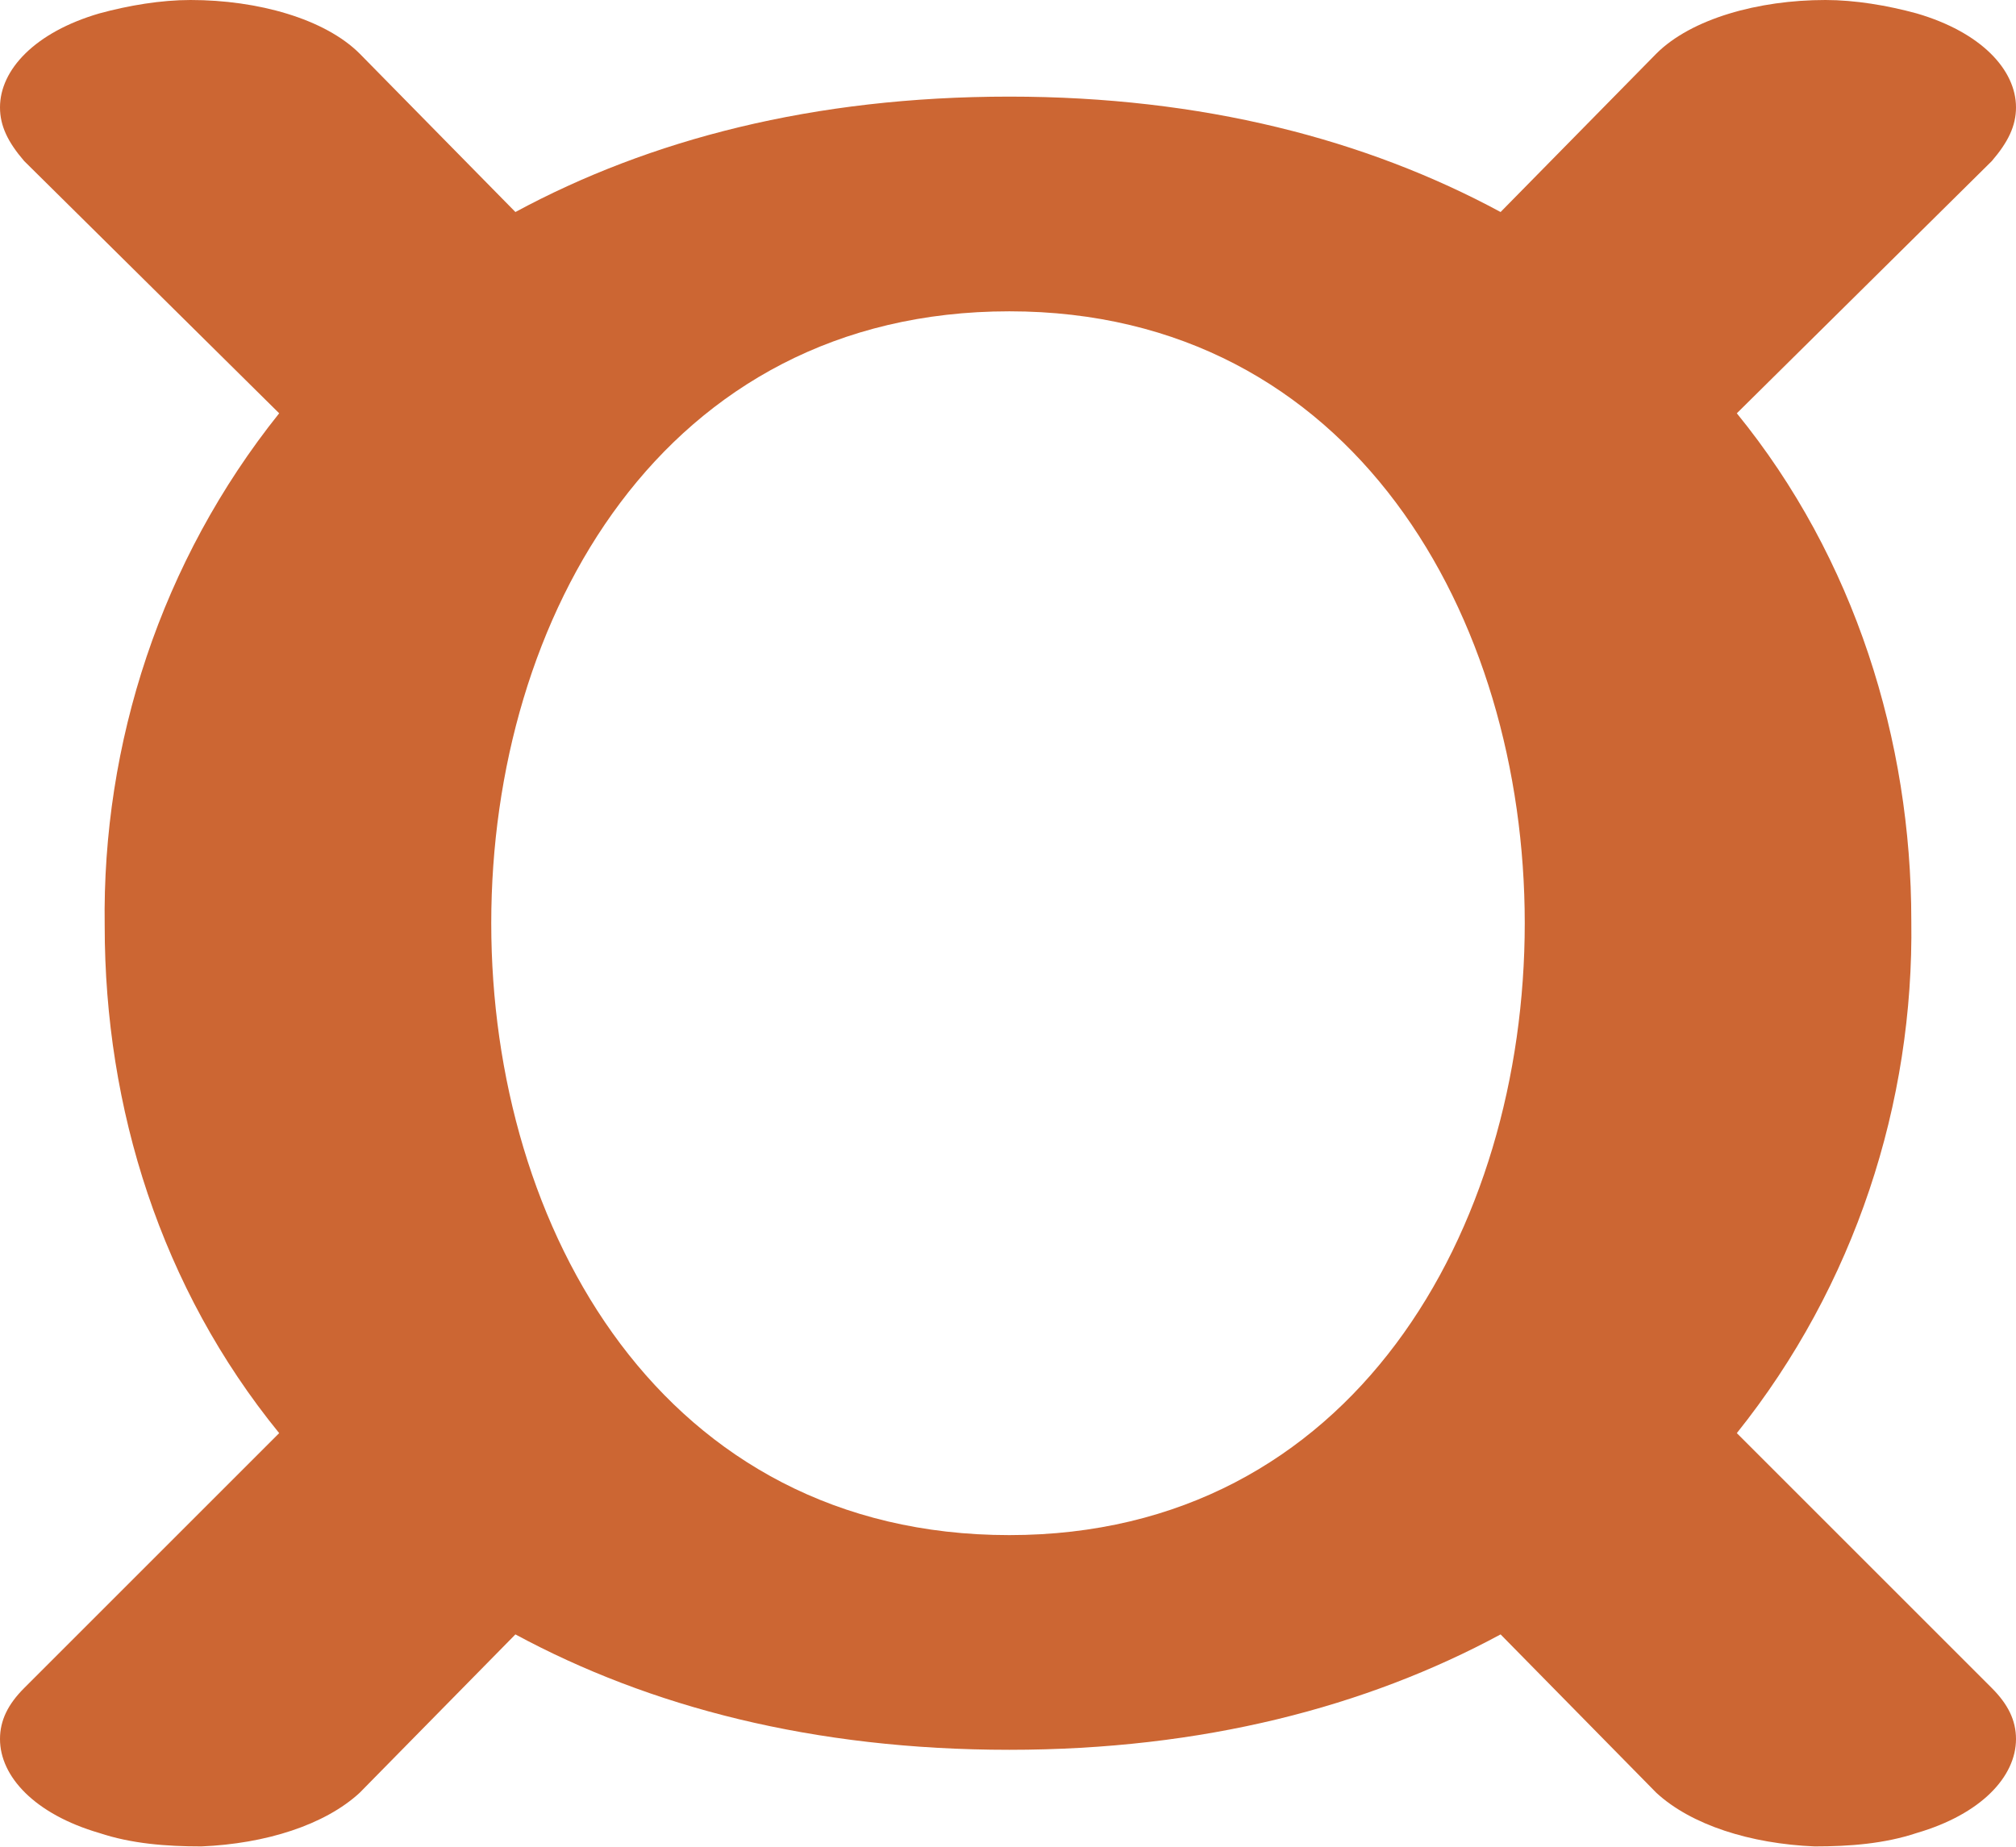
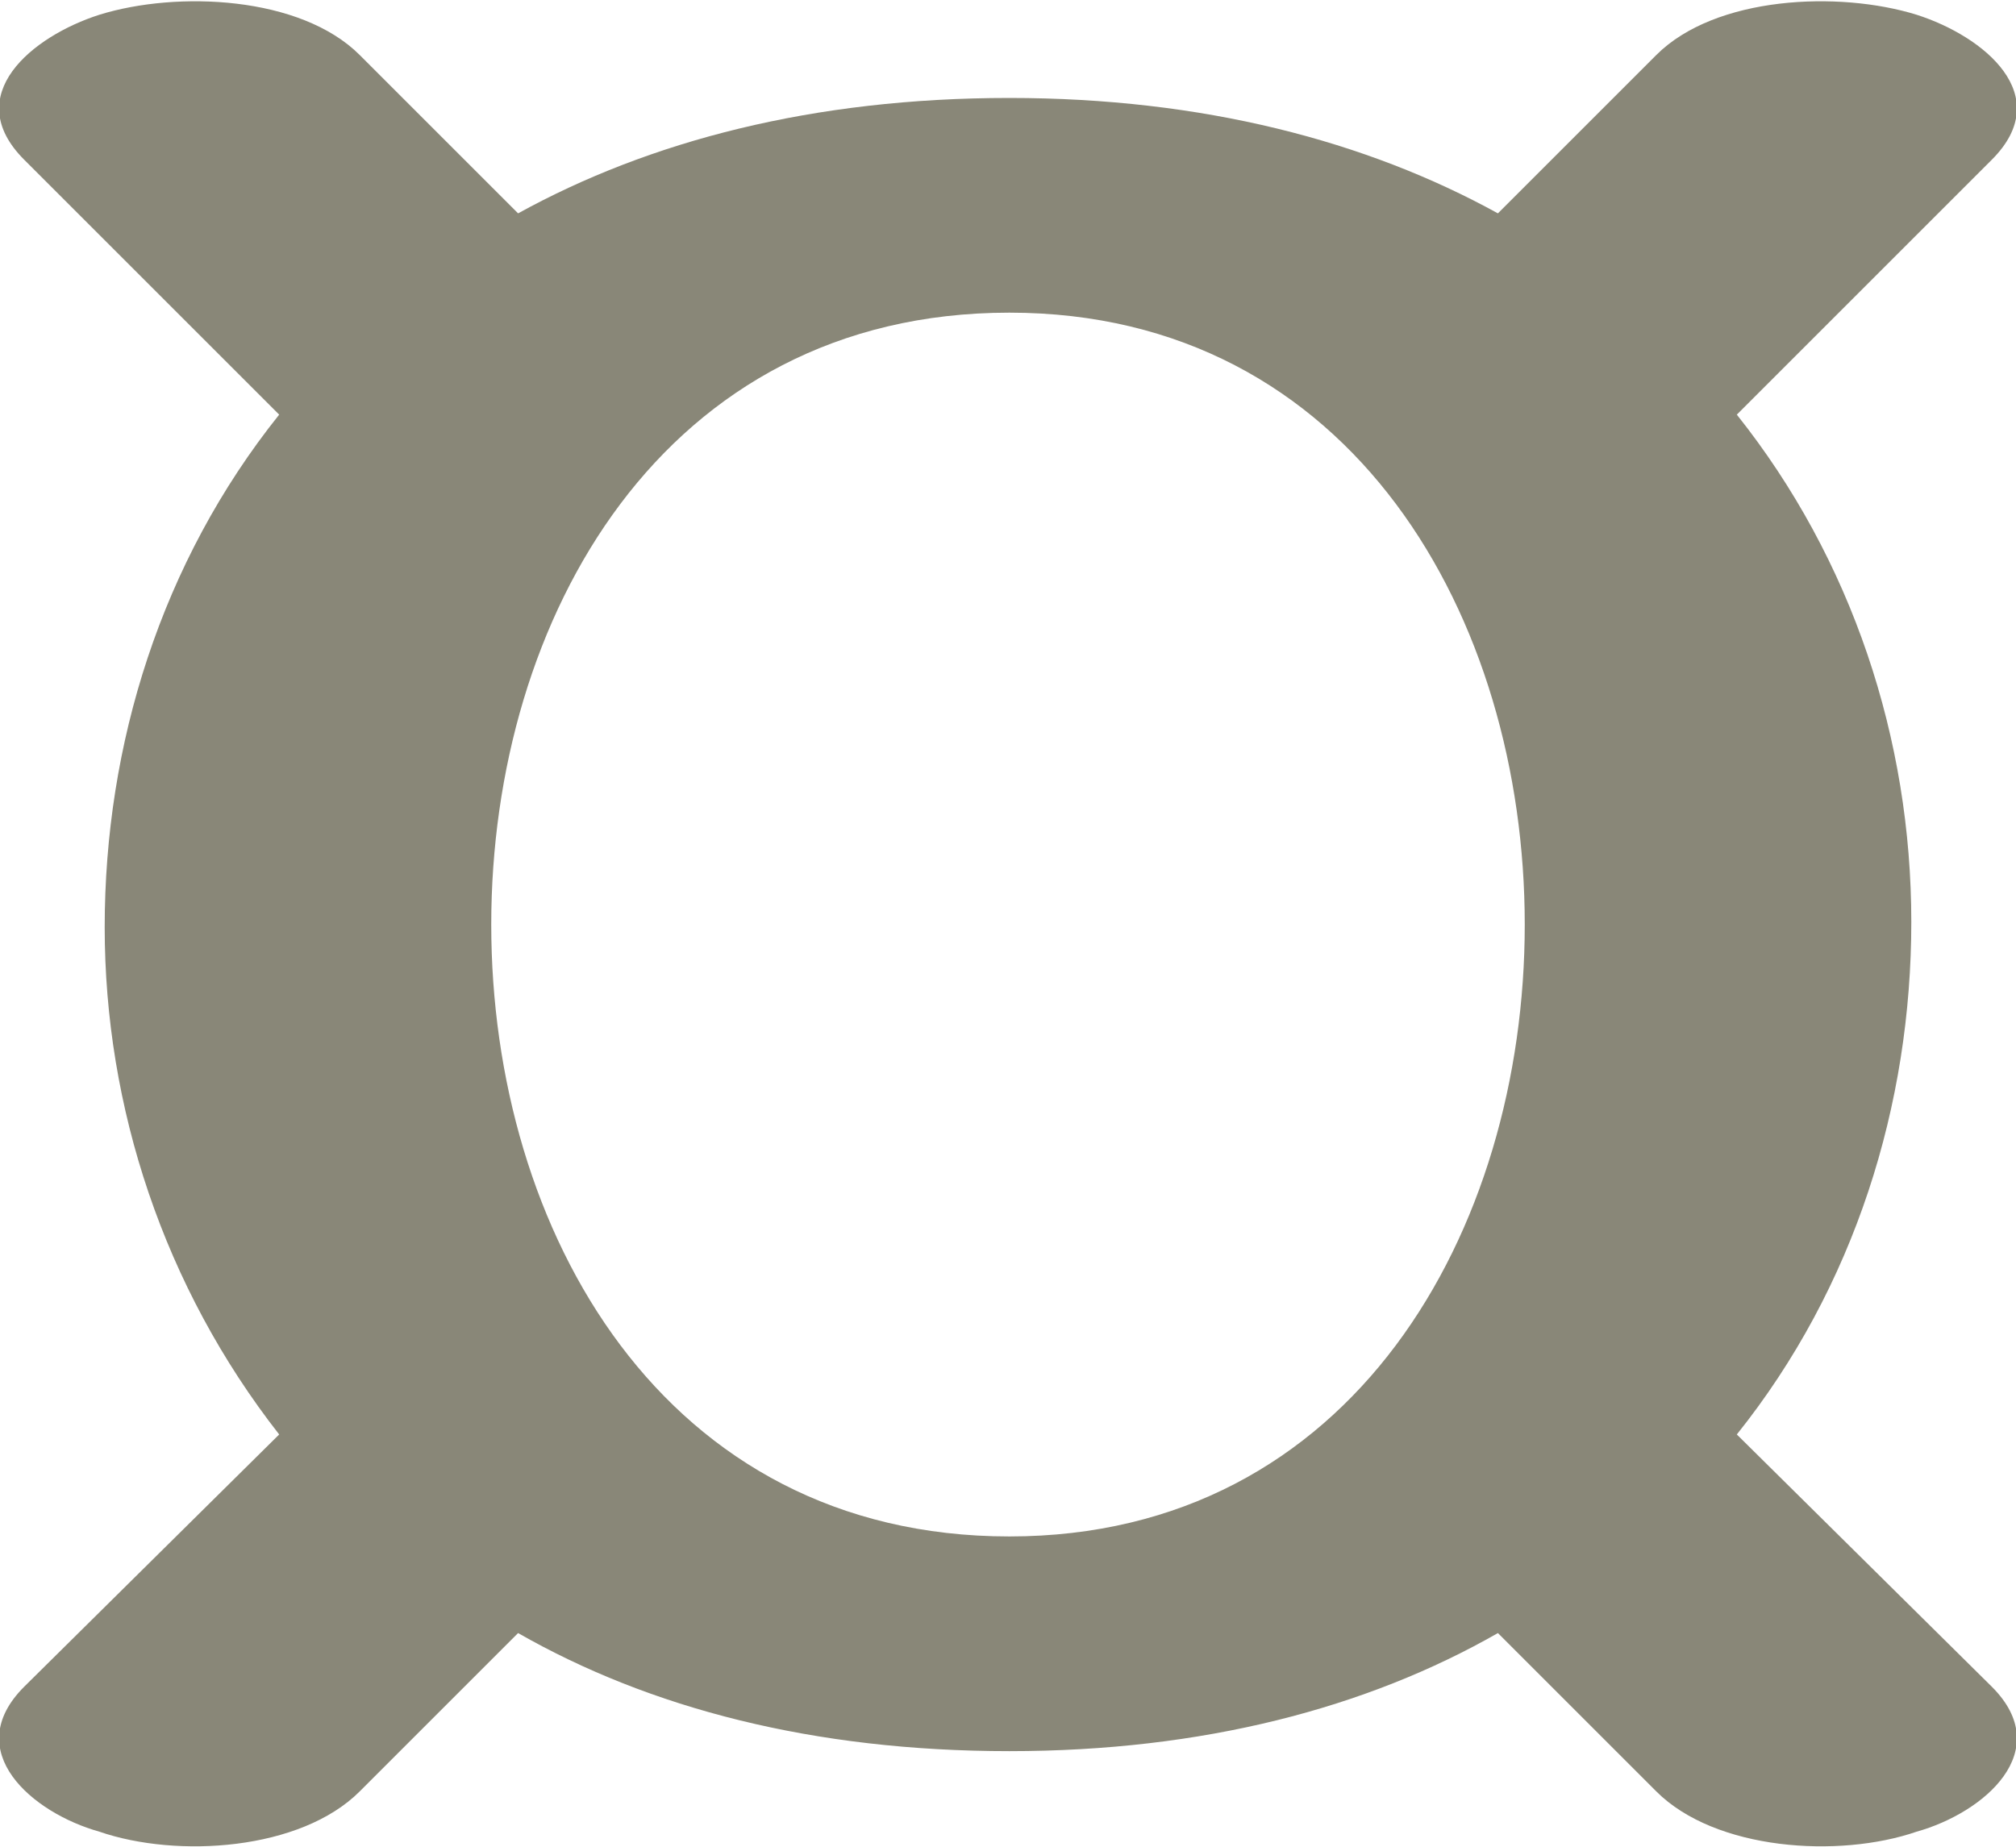
- <svg xmlns="http://www.w3.org/2000/svg" xml:space="preserve" width="751px" height="688px" version="1.1" style="shape-rendering:geometricPrecision; text-rendering:geometricPrecision; image-rendering:optimizeQuality; fill-rule:evenodd; clip-rule:evenodd" viewBox="0 0 751 688">
+ <svg xmlns="http://www.w3.org/2000/svg" xml:space="preserve" width="751px" height="688px" version="1.1" style="shape-rendering:geometricPrecision; text-rendering:geometricPrecision; image-rendering:optimizeQuality; fill-rule:evenodd; clip-rule:evenodd" viewBox="0 0 751 687">
  <defs>
    <style type="text/css">
   
-     .fil0 {fill:#CC6633;fill-rule:nonzero}
+     .fil0 {fill:#898778;fill-rule:nonzero}
   
  </style>
  </defs>
  <g id="Layer_x0020_1">
-     <path class="fil0" d="M376 36c72,0 133,16 183,43l58 -59c13,-13 38,-20 63,-20 11,0 23,2 34,5 24,7 37,21 37,35 0,7 -3,13 -9,20l-95 94c44,54 65,122 65,189 1,68 -21,136 -65,191l95 95c6,6 9,12 9,19 0,14 -13,28 -37,35 -12,4 -25,5 -38,5 -24,-1 -46,-8 -59,-20l-58 -59c-50,27 -111,43 -183,43 -73,0 -134,-16 -184,-43l-58 59c-13,12 -35,19 -59,20 -13,0 -26,-1 -38,-5 -24,-7 -37,-21 -37,-35 0,-7 3,-13 9,-19l95 -95c-44,-54 -65,-121 -65,-189 -1,-68 21,-136 65,-191l-95 -94c-6,-7 -9,-13 -9,-20 0,-14 13,-28 37,-35 11,-3 23,-5 34,-5 25,0 50,7 63,20l58 59c50,-27 111,-43 184,-43zm0 80c-129,0 -193,114 -193,228 0,114 64,228 193,228 128,0 192,-114 192,-228 0,-114 -64,-228 -192,-228z" />
+     <path class="fil0" d="M376 36c72,0 133,16 182,43l59 -59c22,-22 68,-24 97,-15 25,8 52,30 28,54l-95 95c43,54 65,121 65,189 0,68 -21,136 -65,191l95 94c24,24 -3,47 -28,54 -29,10 -75,7 -97,-15l-59 -59c-49,28 -110,44 -182,44 -73,0 -134,-16 -183,-44l-59 59c-22,22 -68,25 -97,15 -25,-7 -52,-30 -28,-54l95 -94c-43,-55 -65,-122 -65,-189 0,-68 21,-136 65,-191l-95 -95c-24,-24 3,-46 28,-54 29,-9 75,-7 97,15l59 59c49,-27 110,-43 183,-43zm0 80c-129,0 -193,114 -193,228 0,114 64,228 193,228 128,0 192,-114 192,-228 0,-114 -64,-228 -192,-228z" />
  </g>
</svg>
